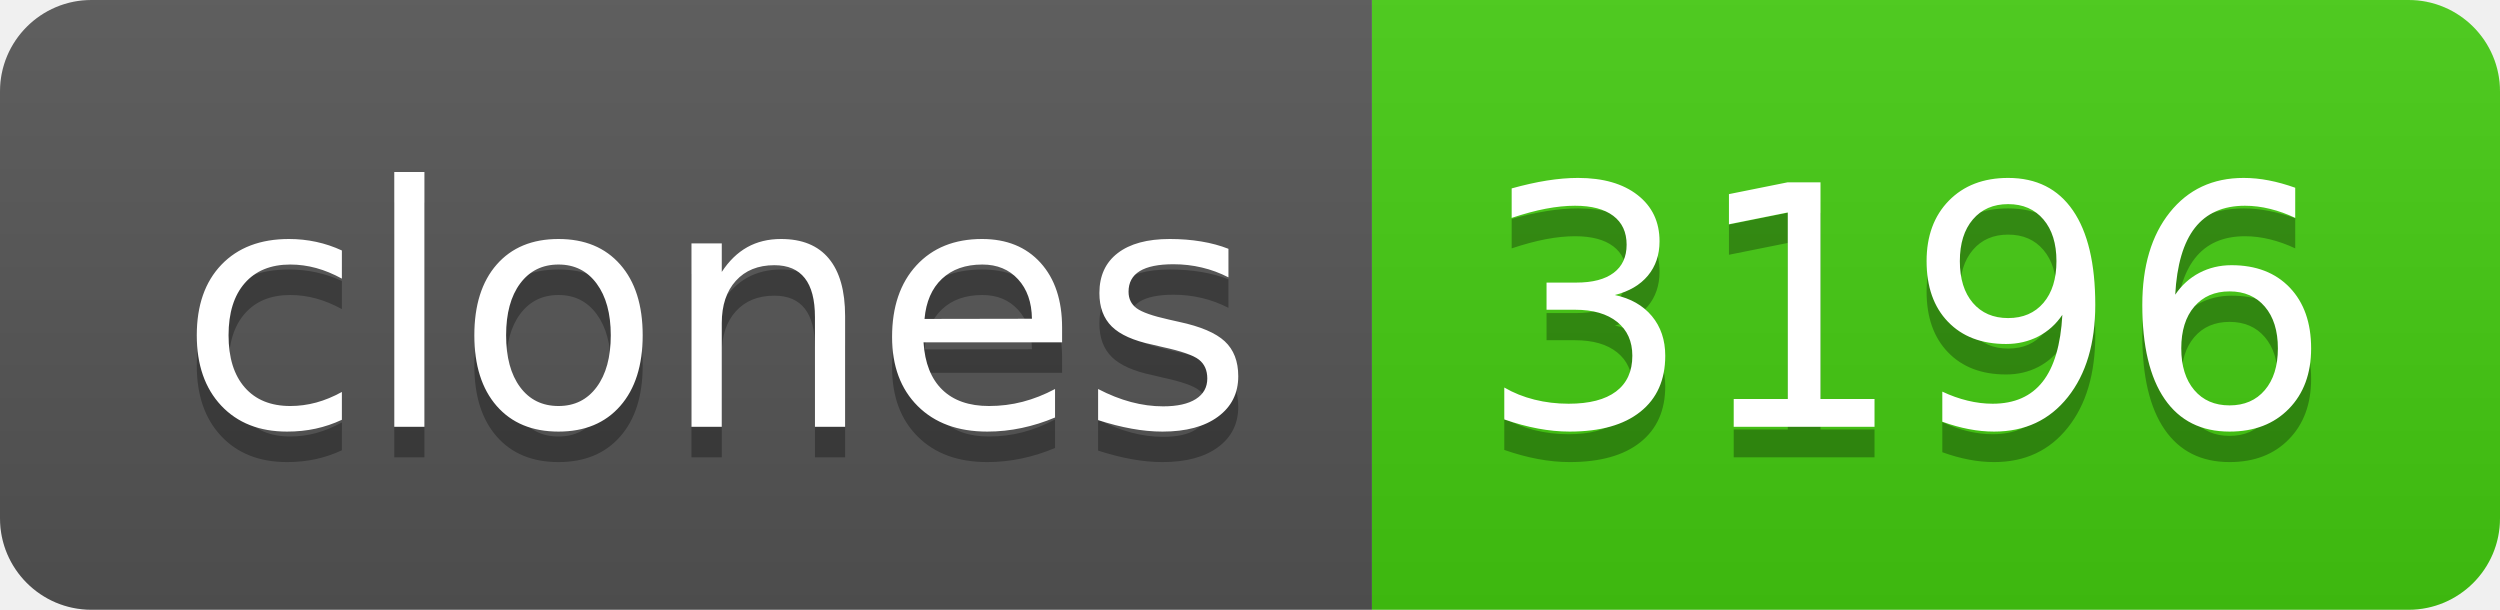
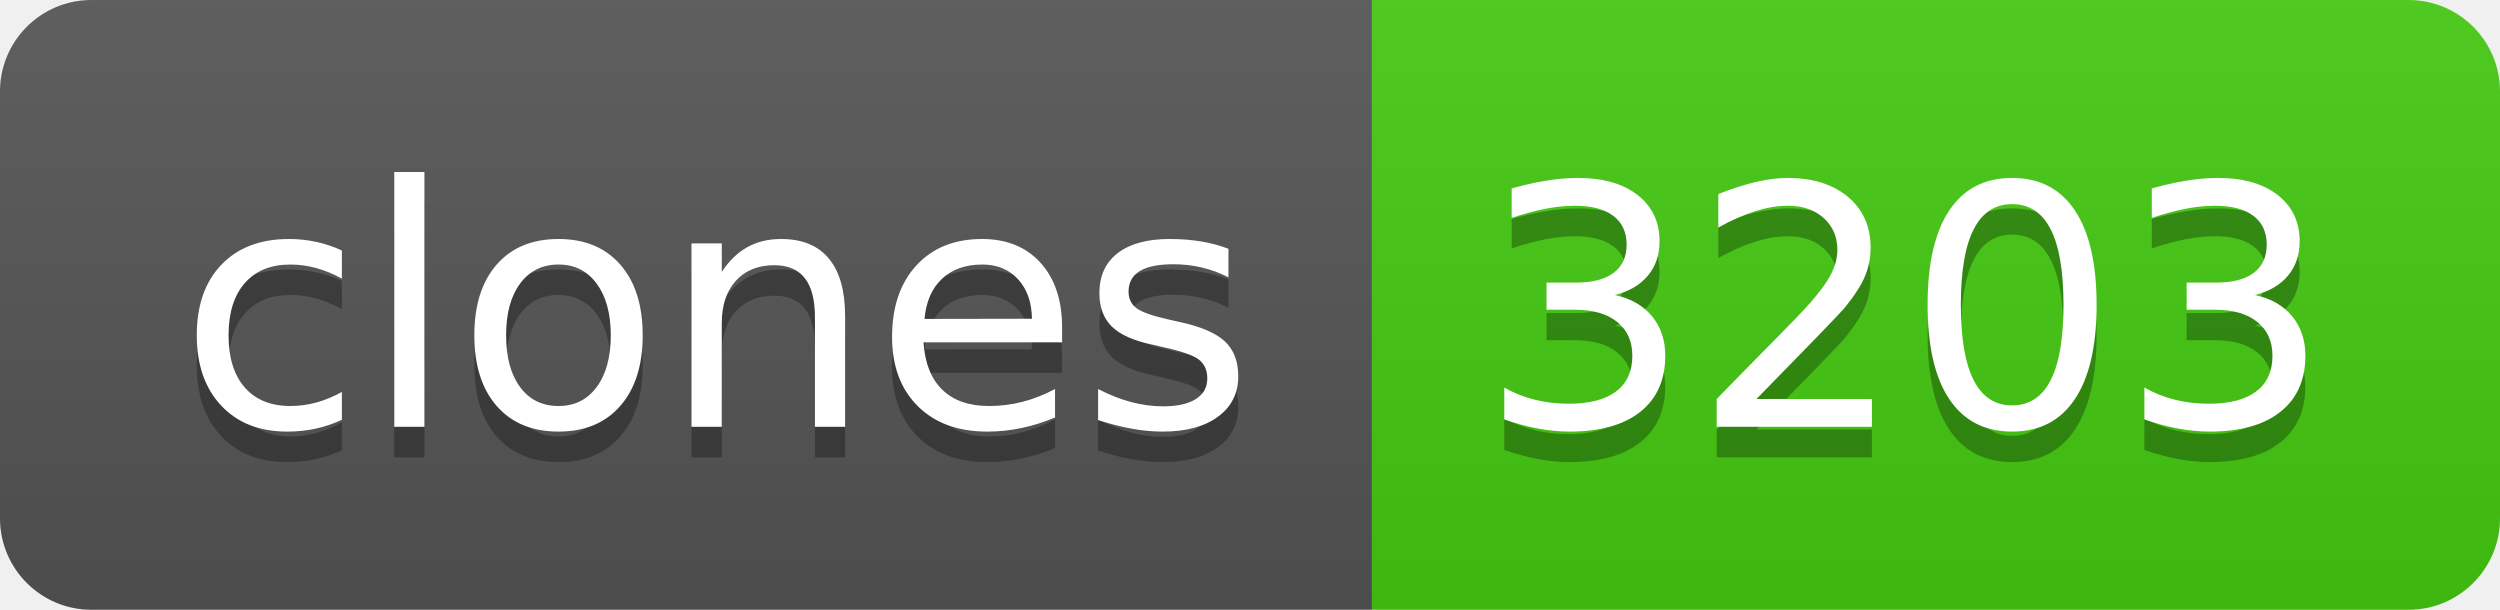
- <svg xmlns="http://www.w3.org/2000/svg" width="82" height="20" role="img" aria-label="clones: 3196">
+ <svg xmlns="http://www.w3.org/2000/svg" width="82" height="20" role="img" aria-label="clones: 3203">
  <linearGradient id="s" x2="0" y2="100%">
    <stop offset="0" stop-color="#bbb" stop-opacity=".1" />
    <stop offset="1" stop-opacity=".1" />
  </linearGradient>
  <clipPath id="r">
    <rect width="82" height="20" rx="3" fill="#fff" />
  </clipPath>
  <g clip-path="url(#r)">
    <rect width="45" height="20" fill="#555" />
    <rect x="45" width="37" height="20" fill="#4c1" />
    <rect width="82" height="20" fill="url(#s)" />
  </g>
  <g fill="#fff" text-anchor="middle" font-family="Verdana,Geneva,DejaVu Sans,sans-serif" text-rendering="geometricPrecision" font-size="110">
    <text aria-hidden="true" x="235" y="150" fill="#010101" fill-opacity=".3" transform="scale(.1)" textLength="350">clones</text>
    <text x="235" y="140" transform="scale(.1)" fill="#fff" textLength="350">clones</text>
-     <text aria-hidden="true" x="625" y="150" fill="#010101" fill-opacity=".3" transform="scale(.1)" textLength="270">3196</text>
-     <text x="625" y="140" transform="scale(.1)" fill="#fff" textLength="270">3196</text>
+     <text aria-hidden="true" x="625" y="150" fill="#010101" fill-opacity=".3" transform="scale(.1)" textLength="270">3203</text>
+     <text x="625" y="140" transform="scale(.1)" fill="#fff" textLength="270">3203</text>
  </g>
</svg>
